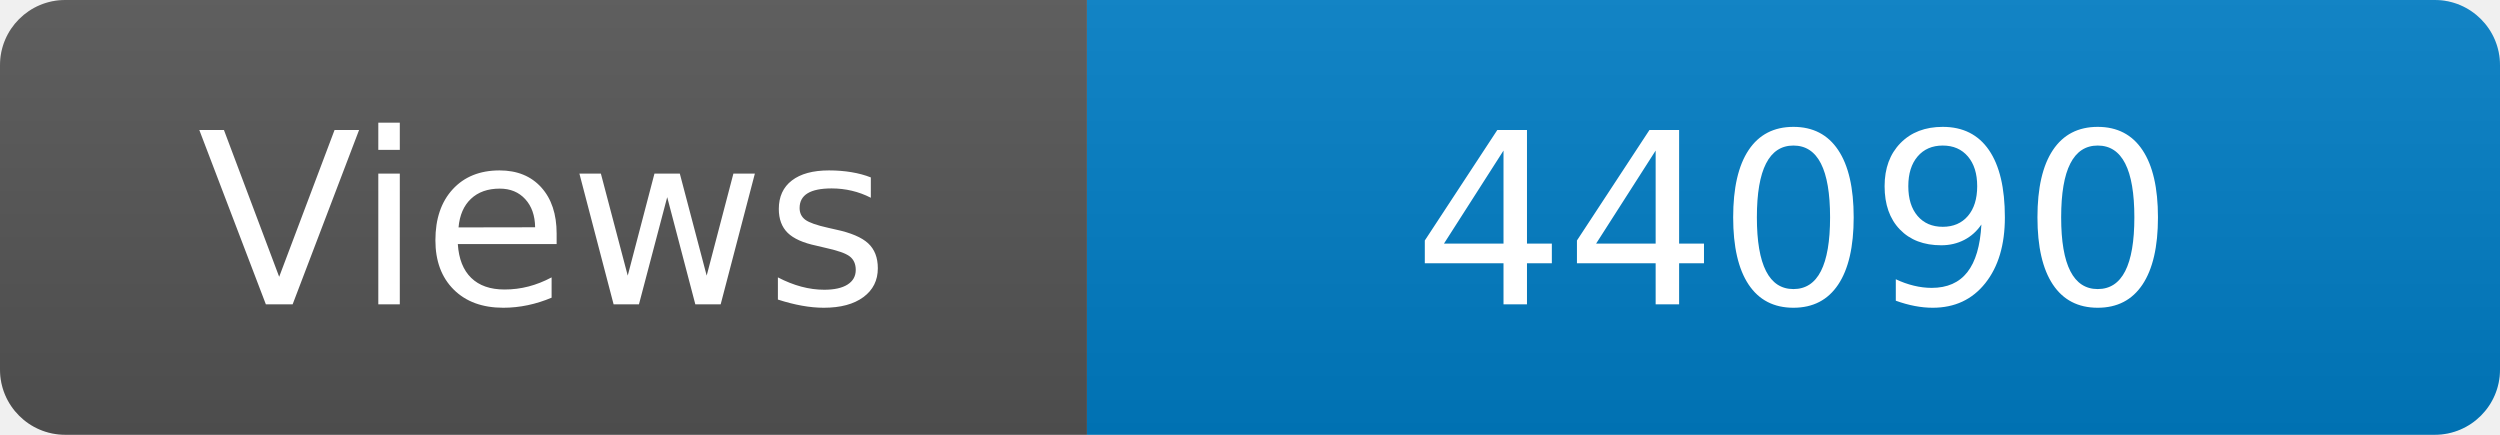
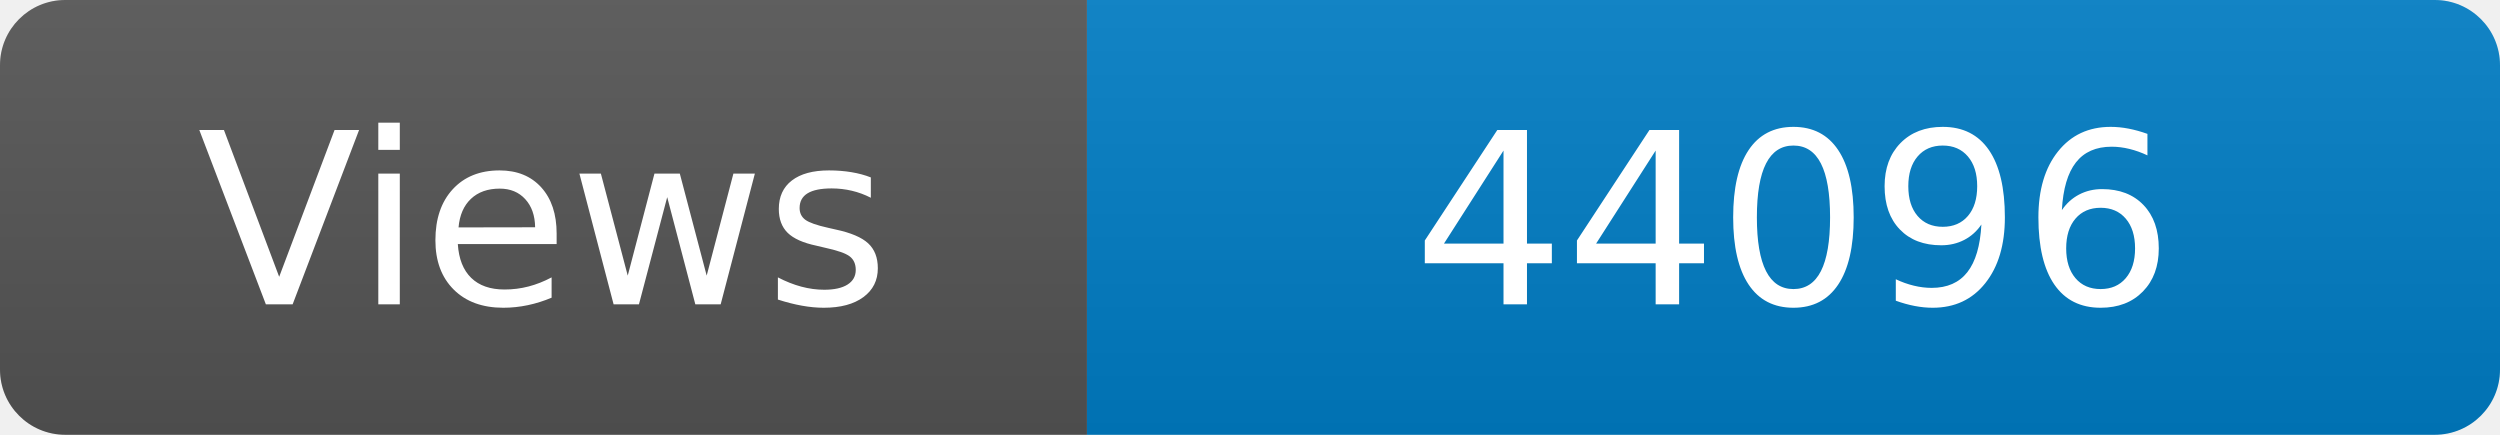
<svg xmlns="http://www.w3.org/2000/svg" width="115" height="20" role="img" aria-label="Maintained?: yes">
  <linearGradient id="s" x2="0" y2="100%">
    <stop offset="0" stop-color="#bbb" stop-opacity=".1" />
    <stop offset="1" stop-opacity=".1" />
  </linearGradient>
  <clipPath id="r">
    <rect width="115" height="20" rx="3" fill="#fff" />
  </clipPath>
  <g clip-path="url(#r)">
    <rect width="50" height="20" fill="#555" />
    <rect x="50" width="160" height="20" fill="#007ec6" />
    <rect width="115" height="20" fill="url(#s)" />
  </g>
  <g fill="#fff" text-anchor="middle" font-family="Verdana,Geneva,DejaVu Sans,sans-serif" font-size="110">
    <text x="250" y="140" transform="scale(.1)" fill="#fff">Views</text>
-     <text x="825" y="140" transform="scale(.1)" fill="#fff">44090</text>
+     <text x="825" y="140" transform="scale(.1)" fill="#fff">44096</text>
  </g>
</svg>
